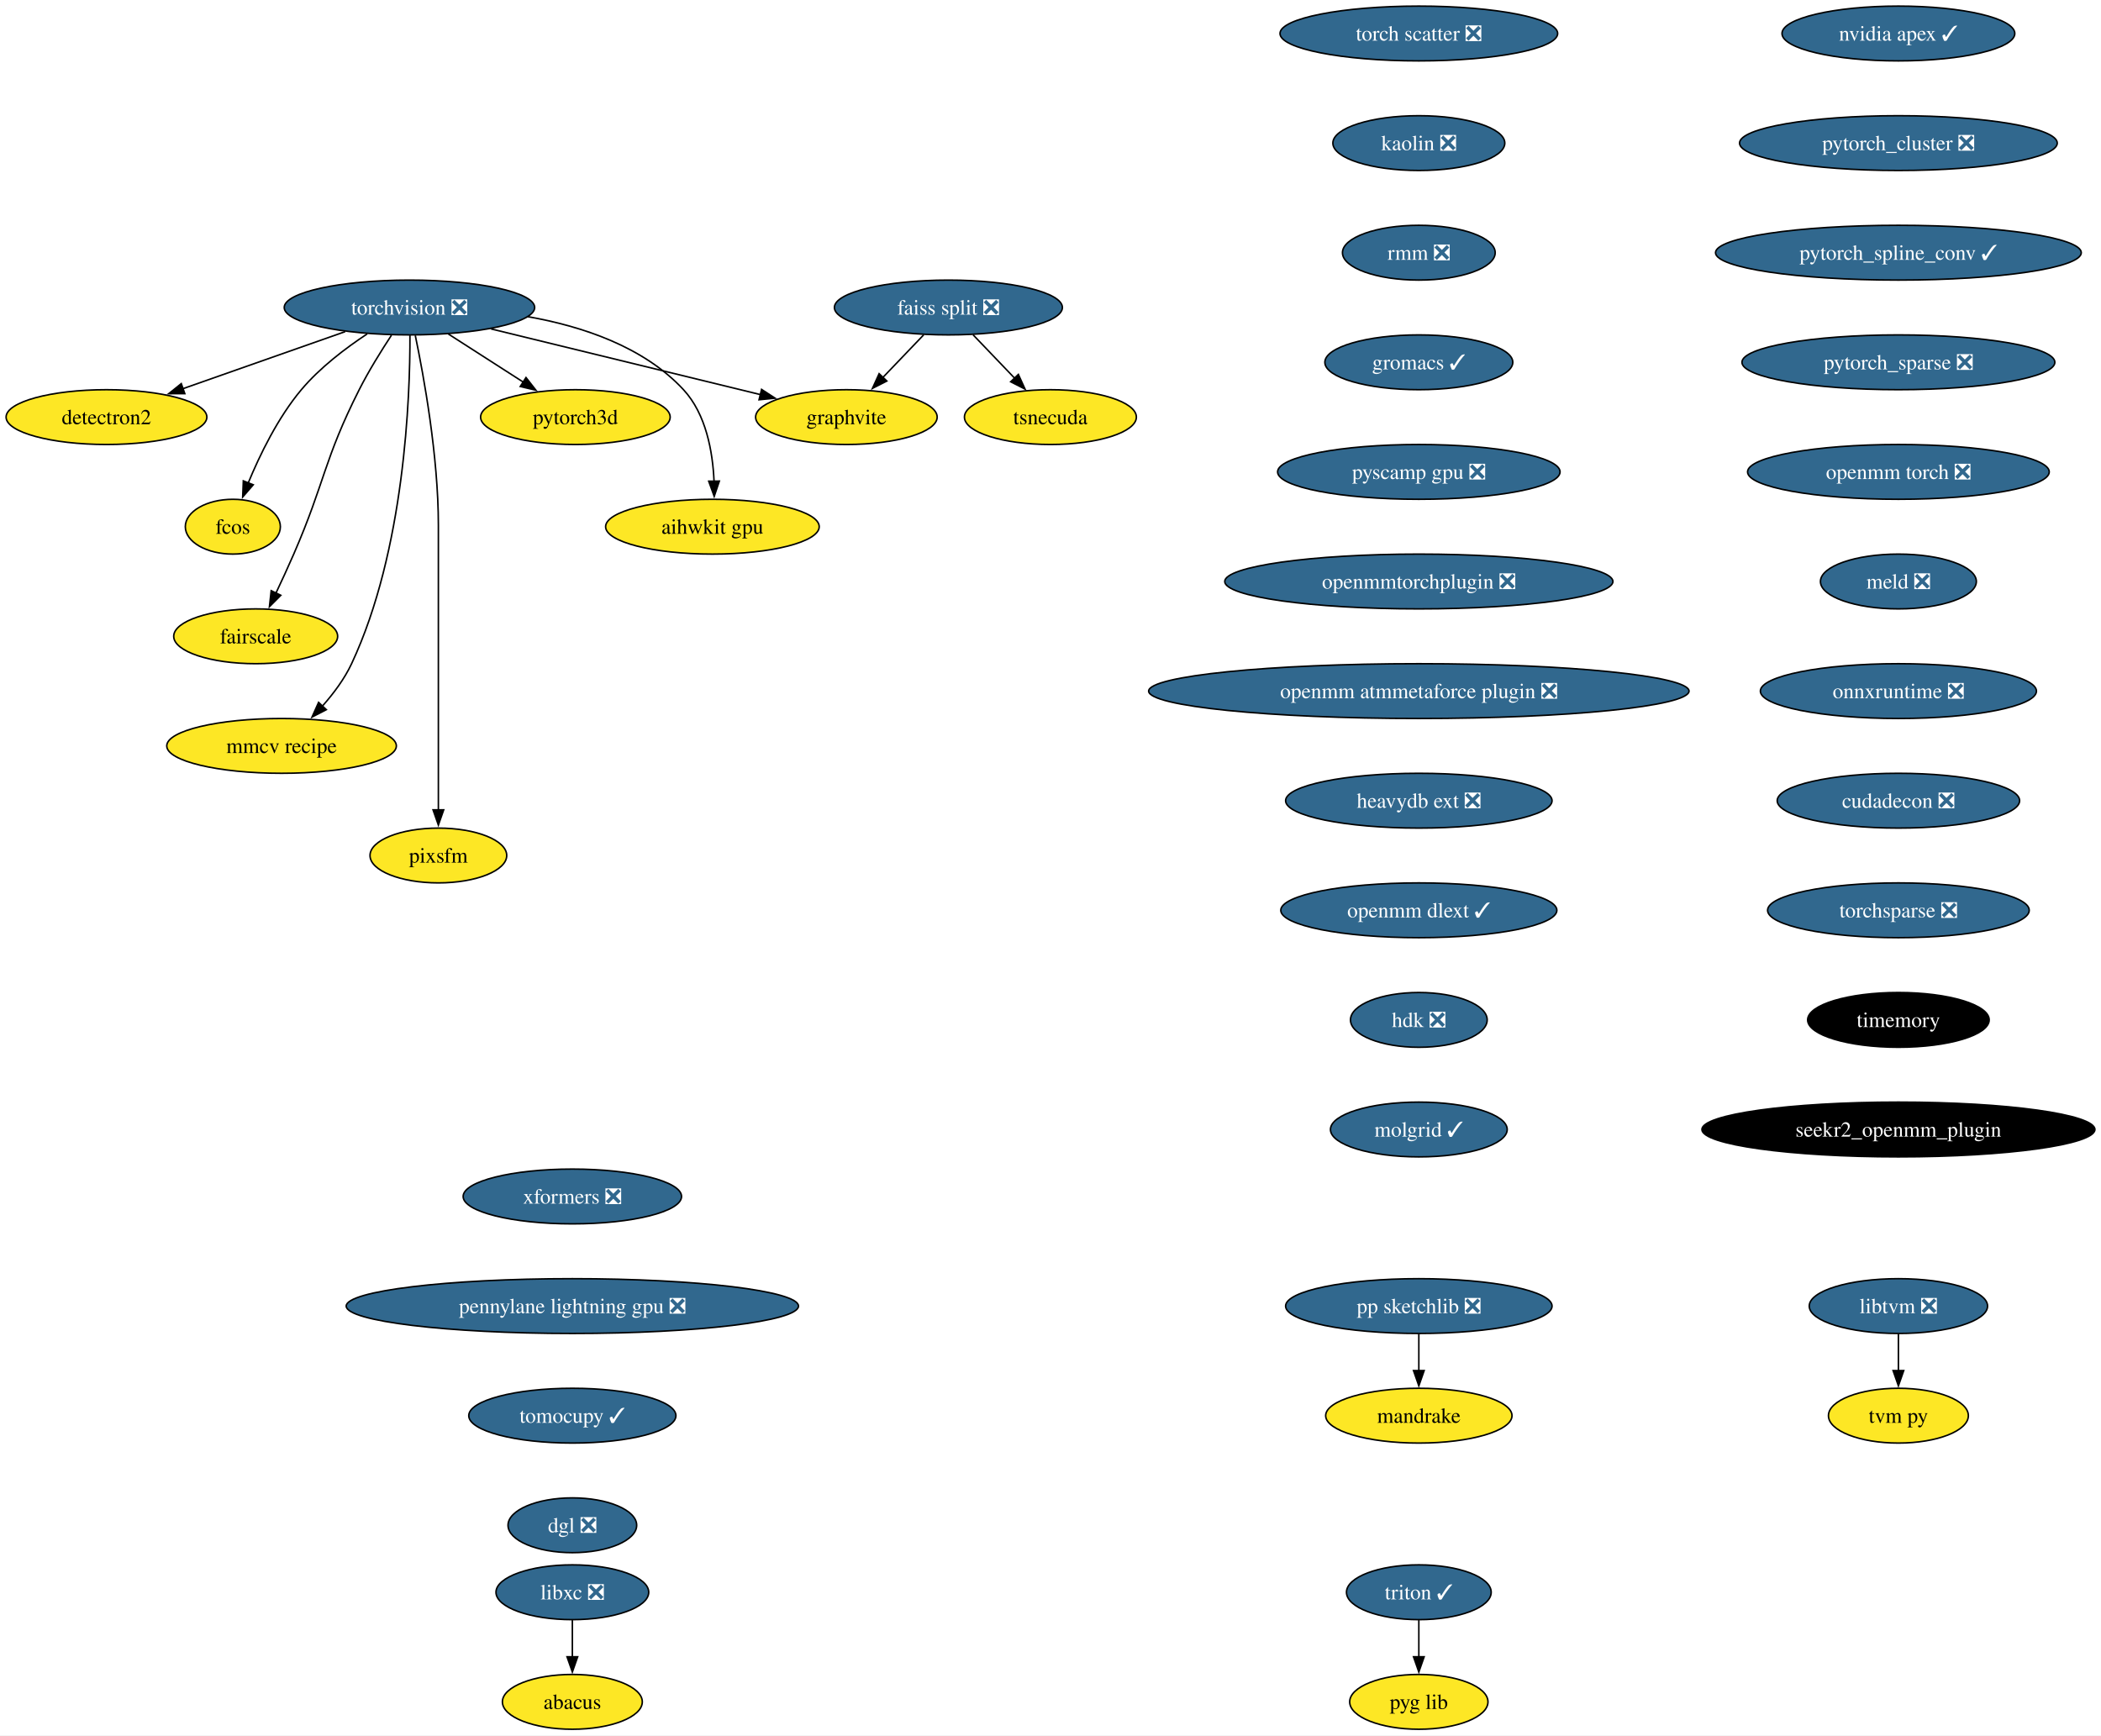
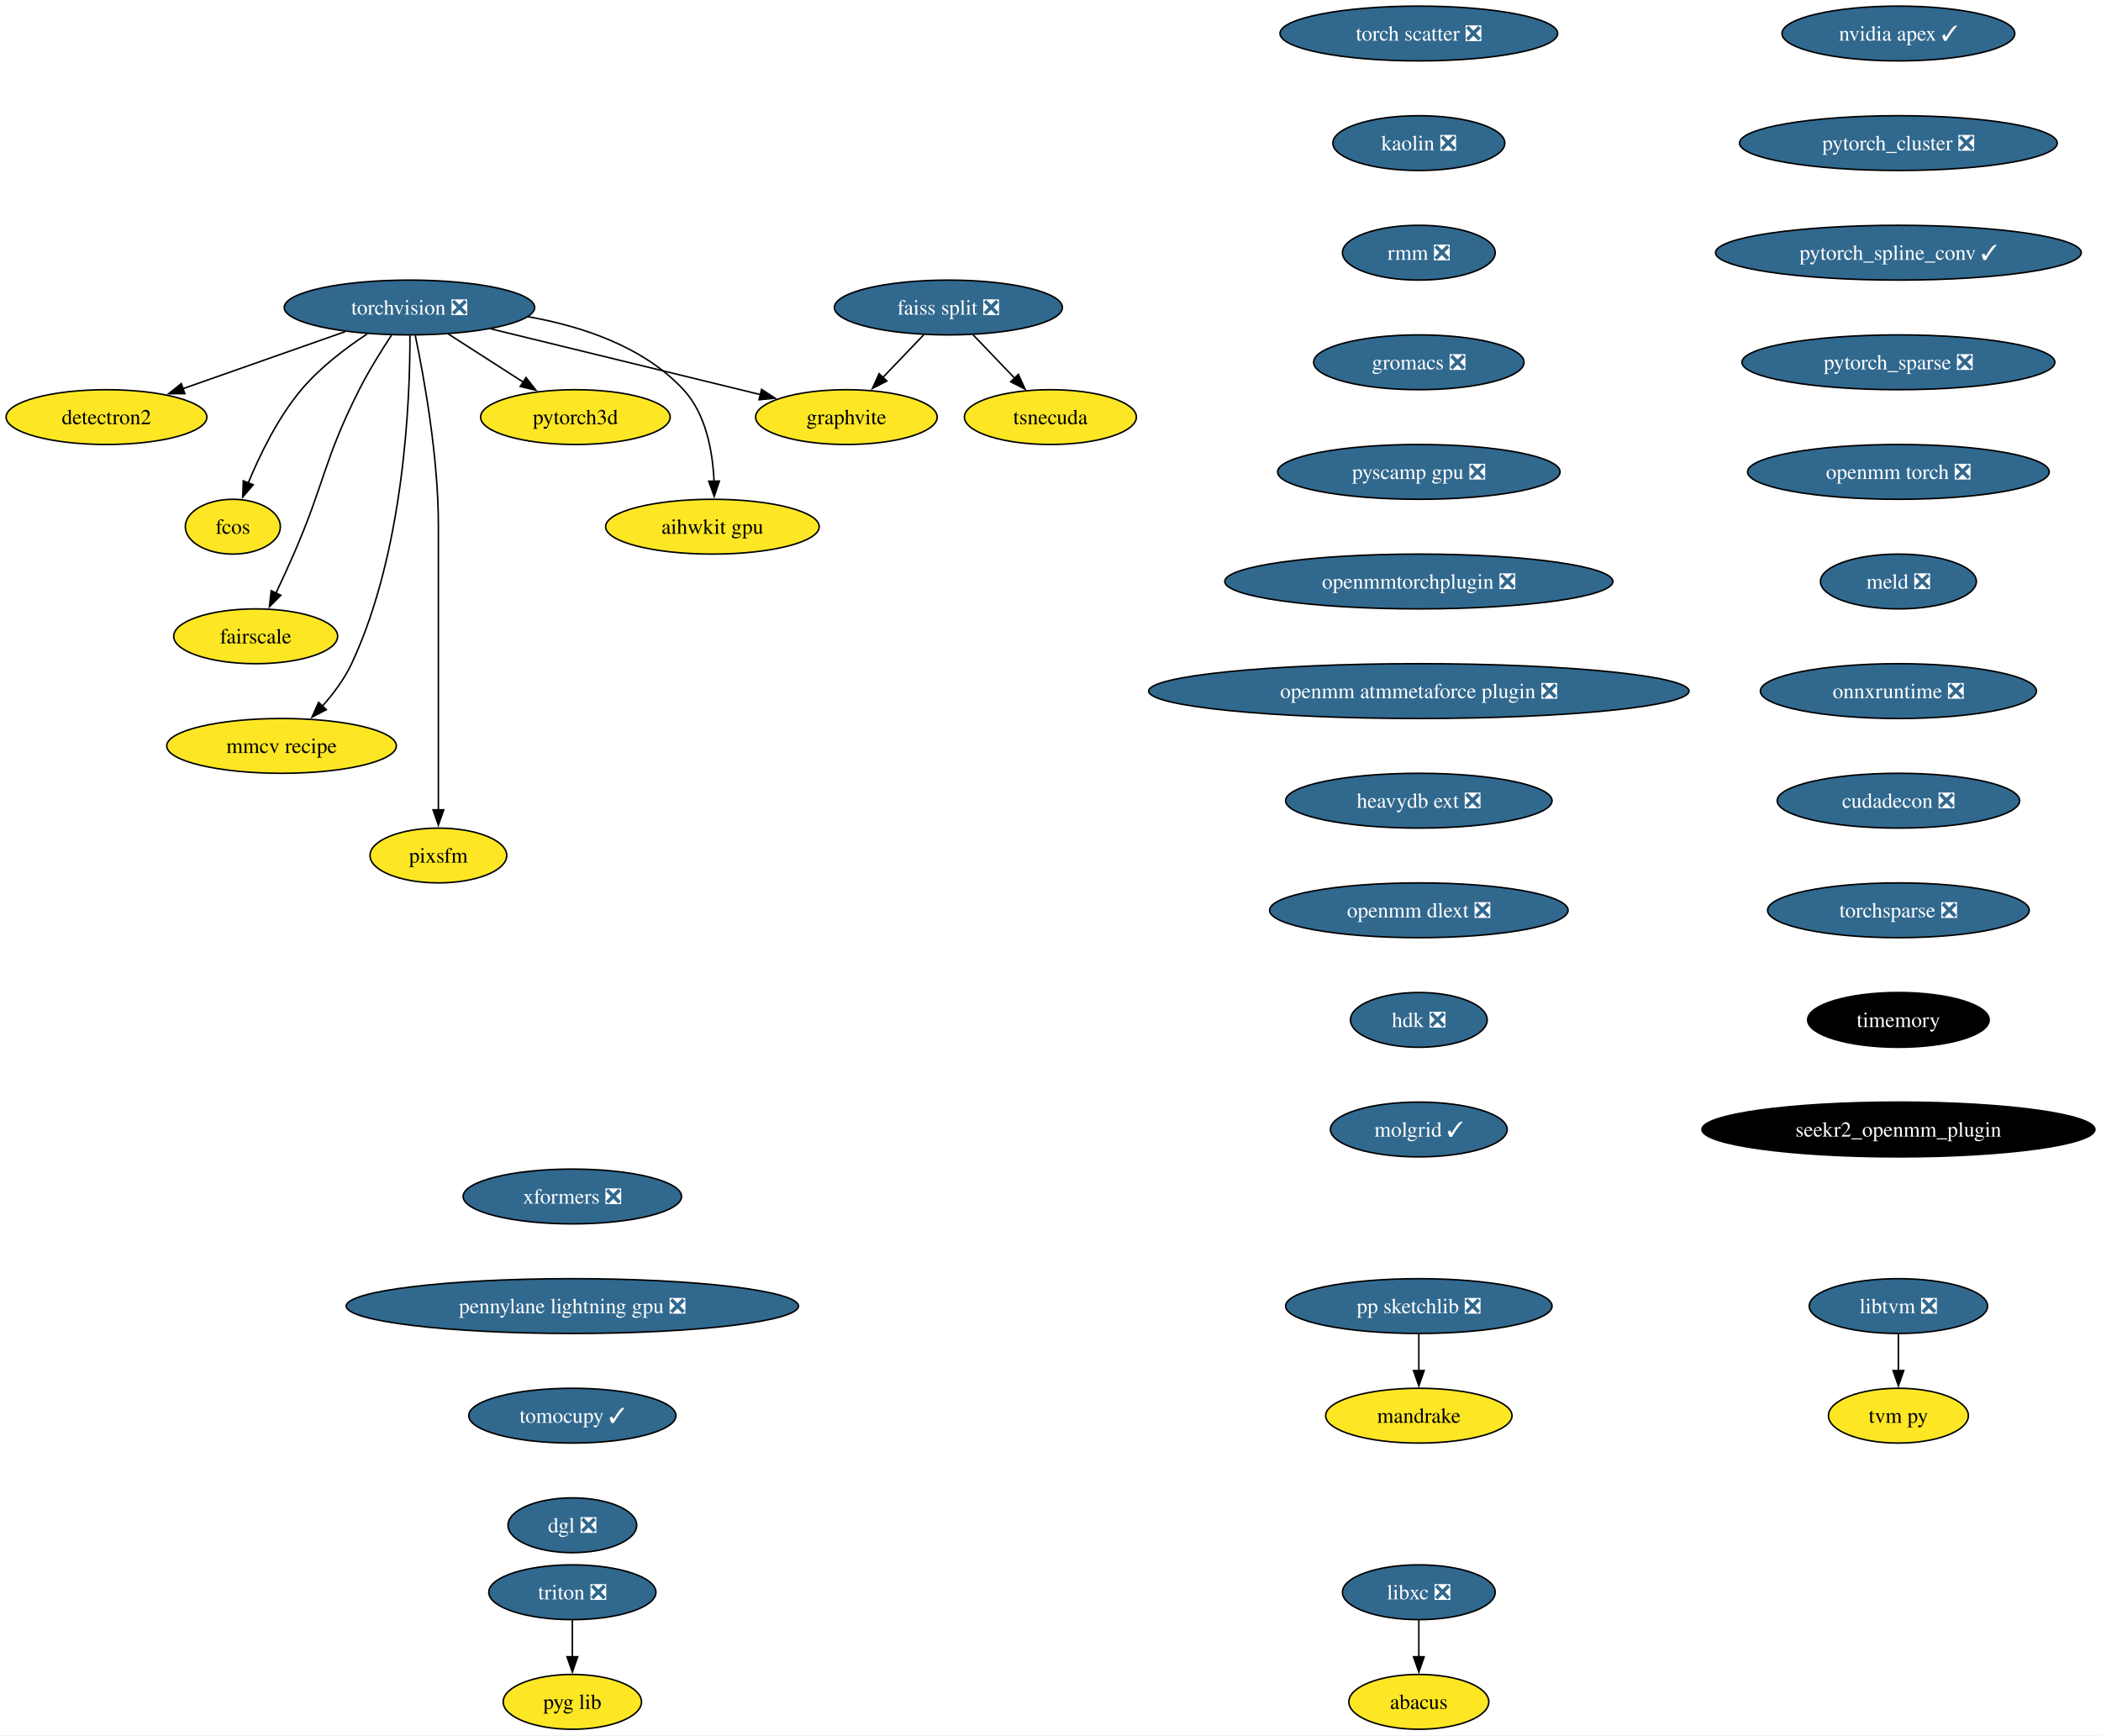
<svg xmlns="http://www.w3.org/2000/svg" xmlns:xlink="http://www.w3.org/1999/xlink" width="1380pt" height="1140pt" viewBox="0.00 0.00 1380.01 1140.00">
  <g id="graph0" class="graph" transform="scale(1 1) rotate(0) translate(4 1136)">
    <polygon fill="white" stroke="none" points="-4,4 -4,-1136 1376.01,-1136 1376.01,4 -4,4" />
    <g id="node1" class="node">
      <g id="a_node1">
        <a xlink:href="https://github.com/conda-forge/torchvision-feedstock/pull/77" xlink:title="torchvision ❎">
          <ellipse fill="#31688e" stroke="black" cx="264.94" cy="-934" rx="82.25" ry="18" />
          <text text-anchor="middle" x="264.94" y="-929.33" font-family="Times,serif" font-size="14.00" fill="white">torchvision ❎</text>
        </a>
      </g>
    </g>
    <g id="node2" class="node">
      <g id="a_node2">
        <a xlink:href="https://github.com/conda-forge/detectron2-feedstock" xlink:title="detectron2">
          <ellipse fill="#fde725" stroke="black" cx="65.94" cy="-862" rx="65.94" ry="18" />
          <text text-anchor="middle" x="65.94" y="-857.33" font-family="Times,serif" font-size="14.00">detectron2</text>
        </a>
      </g>
    </g>
    <g id="edge1" class="edge">
      <path fill="none" stroke="black" d="M222.74,-918.15C191.58,-907.19 149.04,-892.23 116.13,-880.66" />
      <polygon fill="black" stroke="black" points="117.4,-877.39 106.8,-877.37 115.07,-883.99 117.4,-877.39" />
    </g>
    <g id="node3" class="node">
      <g id="a_node3">
        <a xlink:href="https://github.com/conda-forge/fcos-feedstock" xlink:title="fcos">
          <ellipse fill="#fde725" stroke="black" cx="148.94" cy="-790" rx="31.22" ry="18" />
          <text text-anchor="middle" x="148.94" y="-785.33" font-family="Times,serif" font-size="14.00">fcos</text>
        </a>
      </g>
    </g>
    <g id="edge2" class="edge">
      <path fill="none" stroke="black" d="M237.22,-916.68C222.98,-907.29 206.11,-894.48 193.94,-880 178.55,-861.69 166.67,-837.23 158.99,-818.59" />
      <polygon fill="black" stroke="black" points="162.34,-817.53 155.41,-809.51 155.82,-820.1 162.34,-817.53" />
    </g>
    <g id="node4" class="node">
      <g id="a_node4">
        <a xlink:href="https://github.com/conda-forge/fairscale-feedstock" xlink:title="fairscale">
          <ellipse fill="#fde725" stroke="black" cx="163.94" cy="-718" rx="53.84" ry="18" />
          <text text-anchor="middle" x="163.94" y="-713.33" font-family="Times,serif" font-size="14.00">fairscale</text>
        </a>
      </g>
    </g>
    <g id="edge3" class="edge">
      <path fill="none" stroke="black" d="M253.13,-915.79C246.45,-905.63 238.2,-892.38 231.94,-880 208.64,-833.89 209.53,-819.39 188.94,-772 185.27,-763.57 181.08,-754.48 177.19,-746.25" />
      <polygon fill="black" stroke="black" points="180.44,-744.94 172.97,-737.43 174.13,-747.96 180.44,-744.94" />
    </g>
    <g id="node5" class="node">
      <g id="a_node5">
        <a xlink:href="https://github.com/conda-forge/graphvite-feedstock" xlink:title="graphvite">
          <ellipse fill="#fde725" stroke="black" cx="551.94" cy="-862" rx="59.63" ry="18" />
          <text text-anchor="middle" x="551.94" y="-857.33" font-family="Times,serif" font-size="14.00">graphvite</text>
        </a>
      </g>
    </g>
    <g id="edge4" class="edge">
      <path fill="none" stroke="black" d="M318.58,-919.92C369.07,-907.6 444.38,-889.23 495.7,-876.72" />
      <polygon fill="black" stroke="black" points="496.23,-880.19 505.12,-874.42 494.57,-873.39 496.23,-880.19" />
    </g>
    <g id="node6" class="node">
      <g id="a_node6">
        <a xlink:href="https://github.com/conda-forge/mmcv-recipe-feedstock" xlink:title="mmcv recipe">
          <ellipse fill="#fde725" stroke="black" cx="180.94" cy="-646" rx="75.41" ry="18" />
          <text text-anchor="middle" x="180.94" y="-641.33" font-family="Times,serif" font-size="14.00">mmcv recipe</text>
        </a>
      </g>
    </g>
    <g id="edge5" class="edge">
      <path fill="none" stroke="black" d="M265.27,-915.69C265.39,-875.69 261.9,-774.6 226.94,-700 222.23,-689.95 215.05,-680.35 207.76,-672.14" />
      <polygon fill="black" stroke="black" points="210.35,-669.8 200.94,-664.93 205.27,-674.6 210.35,-669.8" />
    </g>
    <g id="node7" class="node">
      <g id="a_node7">
        <a xlink:href="https://github.com/conda-forge/pixsfm-feedstock" xlink:title="pixsfm">
          <ellipse fill="#fde725" stroke="black" cx="283.94" cy="-574" rx="44.9" ry="18" />
          <text text-anchor="middle" x="283.94" y="-569.33" font-family="Times,serif" font-size="14.00">pixsfm</text>
        </a>
      </g>
    </g>
    <g id="edge6" class="edge">
      <path fill="none" stroke="black" d="M268.78,-915.61C274.34,-888.94 283.94,-836.27 283.94,-791 283.94,-791 283.94,-791 283.94,-717 283.94,-677.74 283.94,-632.38 283.94,-603.69" />
      <polygon fill="black" stroke="black" points="287.44,-604 283.94,-594 280.44,-604 287.44,-604" />
    </g>
    <g id="node8" class="node">
      <g id="a_node8">
        <a xlink:href="https://github.com/conda-forge/pytorch3d-feedstock" xlink:title="pytorch3d">
          <ellipse fill="#fde725" stroke="black" cx="373.94" cy="-862" rx="62.26" ry="18" />
          <text text-anchor="middle" x="373.94" y="-857.33" font-family="Times,serif" font-size="14.00">pytorch3d</text>
        </a>
      </g>
    </g>
    <g id="edge7" class="edge">
      <path fill="none" stroke="black" d="M290.49,-916.59C305.19,-907.15 323.84,-895.17 339.78,-884.94" />
      <polygon fill="black" stroke="black" points="341.5,-887.99 348.02,-879.65 337.71,-882.1 341.5,-887.99" />
    </g>
    <g id="node9" class="node">
      <g id="a_node9">
        <a xlink:href="https://github.com/conda-forge/aihwkit-gpu-feedstock" xlink:title="aihwkit gpu">
          <ellipse fill="#fde725" stroke="black" cx="463.94" cy="-790" rx="70.15" ry="18" />
          <text text-anchor="middle" x="463.94" y="-785.33" font-family="Times,serif" font-size="14.00">aihwkit gpu</text>
        </a>
      </g>
    </g>
    <g id="edge8" class="edge">
      <path fill="none" stroke="black" d="M342.69,-927.98C378.53,-921.66 418.81,-908.19 444.94,-880 459.81,-863.95 464.15,-839.23 465.01,-819.91" />
      <polygon fill="black" stroke="black" points="468.5,-819.97 465.12,-809.93 461.51,-819.89 468.5,-819.97" />
    </g>
    <g id="node10" class="node">
      <g id="a_node10">
        <a xlink:href="https://github.com/conda-forge/libxc-feedstock/pull/58" xlink:title="libxc ❎">
-           <ellipse fill="#31688e" stroke="black" cx="371.94" cy="-90" rx="50.16" ry="18" />
-           <text text-anchor="middle" x="371.94" y="-85.33" font-family="Times,serif" font-size="14.00" fill="white">libxc ❎</text>
+           <ellipse fill="#31688e" stroke="black" cx="927.94" cy="-90" rx="50.16" ry="18" />
+           <text text-anchor="middle" x="927.94" y="-85.33" font-family="Times,serif" font-size="14.00" fill="white">libxc ❎</text>
        </a>
      </g>
    </g>
    <g id="node11" class="node">
      <g id="a_node11">
        <a xlink:href="https://github.com/conda-forge/abacus-feedstock" xlink:title="abacus">
-           <ellipse fill="#fde725" stroke="black" cx="371.94" cy="-18" rx="45.95" ry="18" />
-           <text text-anchor="middle" x="371.94" y="-13.32" font-family="Times,serif" font-size="14.00">abacus</text>
+           <ellipse fill="#fde725" stroke="black" cx="927.94" cy="-18" rx="45.95" ry="18" />
+           <text text-anchor="middle" x="927.94" y="-13.32" font-family="Times,serif" font-size="14.00">abacus</text>
        </a>
      </g>
    </g>
    <g id="edge9" class="edge">
-       <path fill="none" stroke="black" d="M371.94,-71.7C371.94,-64.41 371.94,-55.73 371.94,-47.54" />
-       <polygon fill="black" stroke="black" points="375.44,-47.62 371.94,-37.62 368.44,-47.62 375.44,-47.62" />
+       <path fill="none" stroke="black" d="M927.94,-71.7C927.94,-64.41 927.94,-55.73 927.94,-47.54" />
+       <polygon fill="black" stroke="black" points="931.44,-47.62 927.94,-37.62 924.44,-47.62 931.44,-47.62" />
    </g>
    <g id="node12" class="node">
      <g id="a_node12">
        <a xlink:href="https://github.com/conda-forge/nvidia-apex-feedstock/pull/34" xlink:title="nvidia apex ✓">
          <ellipse fill="#31688e" stroke="black" cx="1242.94" cy="-1114" rx="76.46" ry="18" />
          <text text-anchor="middle" x="1242.94" y="-1109.33" font-family="Times,serif" font-size="14.00" fill="white">nvidia apex ✓</text>
        </a>
      </g>
    </g>
    <g id="node13" class="node">
      <g id="a_node13">
        <a xlink:href="https://github.com/conda-forge/pytorch_cluster-feedstock/pull/47" xlink:title="pytorch_cluster ❎">
          <ellipse fill="#31688e" stroke="black" cx="1242.94" cy="-1042" rx="104.35" ry="18" />
          <text text-anchor="middle" x="1242.94" y="-1037.33" font-family="Times,serif" font-size="14.00" fill="white">pytorch_cluster ❎</text>
        </a>
      </g>
    </g>
    <g id="node18" class="node">
      <g id="a_node18">
        <a xlink:href="https://github.com/conda-forge/pytorch_spline_conv-feedstock/pull/33" xlink:title="pytorch_spline_conv ✓">
          <ellipse fill="#31688e" stroke="black" cx="1242.94" cy="-970" rx="120.13" ry="18" />
          <text text-anchor="middle" x="1242.94" y="-965.33" font-family="Times,serif" font-size="14.00" fill="white">pytorch_spline_conv ✓</text>
        </a>
      </g>
    </g>
    <g id="node14" class="node">
      <g id="a_node14">
        <a xlink:href="https://github.com/conda-forge/pp-sketchlib-feedstock/pull/45" xlink:title="pp sketchlib ❎">
          <ellipse fill="#31688e" stroke="black" cx="927.94" cy="-278" rx="87.51" ry="18" />
          <text text-anchor="middle" x="927.94" y="-273.32" font-family="Times,serif" font-size="14.00" fill="white">pp sketchlib ❎</text>
        </a>
      </g>
    </g>
    <g id="node15" class="node">
      <g id="a_node15">
        <a xlink:href="https://github.com/conda-forge/mandrake-feedstock" xlink:title="mandrake">
          <ellipse fill="#fde725" stroke="black" cx="927.94" cy="-206" rx="61.2" ry="18" />
          <text text-anchor="middle" x="927.94" y="-201.32" font-family="Times,serif" font-size="14.00">mandrake</text>
        </a>
      </g>
    </g>
    <g id="edge11" class="edge">
      <path fill="none" stroke="black" d="M927.94,-259.7C927.94,-252.41 927.94,-243.73 927.94,-235.54" />
      <polygon fill="black" stroke="black" points="931.44,-235.62 927.94,-225.62 924.44,-235.62 931.44,-235.62" />
    </g>
    <g id="node16" class="node">
      <g id="a_node16">
        <a xlink:href="https://github.com/conda-forge/faiss-split-feedstock/pull/70" xlink:title="faiss split ❎">
          <ellipse fill="#31688e" stroke="black" cx="618.94" cy="-934" rx="74.88" ry="18" />
          <text text-anchor="middle" x="618.94" y="-929.33" font-family="Times,serif" font-size="14.00" fill="white">faiss split ❎</text>
        </a>
      </g>
    </g>
    <g id="edge12" class="edge">
      <path fill="none" stroke="black" d="M602.72,-916.05C594.66,-907.63 584.75,-897.28 575.84,-887.97" />
      <polygon fill="black" stroke="black" points="578.5,-885.69 569.06,-880.88 573.44,-890.53 578.5,-885.69" />
    </g>
    <g id="node17" class="node">
      <g id="a_node17">
        <a xlink:href="https://github.com/conda-forge/tsnecuda-feedstock" xlink:title="tsnecuda">
          <ellipse fill="#fde725" stroke="black" cx="685.94" cy="-862" rx="56.47" ry="18" />
          <text text-anchor="middle" x="685.94" y="-857.33" font-family="Times,serif" font-size="14.00">tsnecuda</text>
        </a>
      </g>
    </g>
    <g id="edge13" class="edge">
      <path fill="none" stroke="black" d="M635.16,-916.05C643.34,-907.5 653.42,-896.97 662.44,-887.56" />
      <polygon fill="black" stroke="black" points="664.9,-890.04 669.28,-880.4 659.84,-885.2 664.9,-890.04" />
    </g>
    <g id="node19" class="node">
      <g id="a_node19">
        <a xlink:href="https://github.com/conda-forge/pytorch_sparse-feedstock/pull/54" xlink:title="pytorch_sparse ❎">
          <ellipse fill="#31688e" stroke="black" cx="1242.94" cy="-898" rx="102.77" ry="18" />
          <text text-anchor="middle" x="1242.94" y="-893.33" font-family="Times,serif" font-size="14.00" fill="white">pytorch_sparse ❎</text>
        </a>
      </g>
    </g>
    <g id="node20" class="node">
      <g id="a_node20">
        <a xlink:href="https://github.com/conda-forge/openmm-torch-feedstock/pull/45" xlink:title="openmm torch ❎">
          <ellipse fill="#31688e" stroke="black" cx="1242.94" cy="-826" rx="99.08" ry="18" />
          <text text-anchor="middle" x="1242.94" y="-821.33" font-family="Times,serif" font-size="14.00" fill="white">openmm torch ❎</text>
        </a>
      </g>
    </g>
    <g id="node23" class="node">
      <g id="a_node23">
        <a xlink:href="https://github.com/conda-forge/meld-feedstock/pull/22" xlink:title="meld ❎">
          <ellipse fill="#31688e" stroke="black" cx="1242.94" cy="-754" rx="51.21" ry="18" />
          <text text-anchor="middle" x="1242.94" y="-749.33" font-family="Times,serif" font-size="14.00" fill="white">meld ❎</text>
        </a>
      </g>
    </g>
    <g id="node21" class="node">
      <g id="a_node21">
        <a xlink:href="https://github.com/conda-forge/libtvm-feedstock/pull/32" xlink:title="libtvm ❎">
          <ellipse fill="#31688e" stroke="black" cx="1242.94" cy="-278" rx="58.57" ry="18" />
          <text text-anchor="middle" x="1242.94" y="-273.32" font-family="Times,serif" font-size="14.00" fill="white">libtvm ❎</text>
        </a>
      </g>
    </g>
    <g id="node22" class="node">
      <g id="a_node22">
        <a xlink:href="https://github.com/conda-forge/tvm-py-feedstock" xlink:title="tvm py">
          <ellipse fill="#fde725" stroke="black" cx="1242.94" cy="-206" rx="45.95" ry="18" />
          <text text-anchor="middle" x="1242.94" y="-201.32" font-family="Times,serif" font-size="14.00">tvm py</text>
        </a>
      </g>
    </g>
    <g id="edge17" class="edge">
      <path fill="none" stroke="black" d="M1242.94,-259.7C1242.94,-252.41 1242.94,-243.73 1242.94,-235.54" />
      <polygon fill="black" stroke="black" points="1246.44,-235.62 1242.94,-225.62 1239.44,-235.62 1246.44,-235.62" />
    </g>
    <g id="node24" class="node">
      <g id="a_node24">
        <a xlink:href="https://github.com/conda-forge/onnxruntime-feedstock/pull/79" xlink:title="onnxruntime ❎">
          <ellipse fill="#31688e" stroke="black" cx="1242.94" cy="-682" rx="90.67" ry="18" />
          <text text-anchor="middle" x="1242.94" y="-677.33" font-family="Times,serif" font-size="14.00" fill="white">onnxruntime ❎</text>
        </a>
      </g>
    </g>
    <g id="node25" class="node">
      <g id="a_node25">
        <a xlink:href="https://github.com/conda-forge/cudadecon-feedstock/pull/26" xlink:title="cudadecon ❎">
          <ellipse fill="#31688e" stroke="black" cx="1242.94" cy="-610" rx="79.62" ry="18" />
          <text text-anchor="middle" x="1242.94" y="-605.33" font-family="Times,serif" font-size="14.00" fill="white">cudadecon ❎</text>
        </a>
      </g>
    </g>
    <g id="node26" class="node">
      <g id="a_node26">
        <a xlink:href="https://github.com/conda-forge/torchsparse-feedstock/pull/27" xlink:title="torchsparse ❎">
          <ellipse fill="#31688e" stroke="black" cx="1242.94" cy="-538" rx="85.93" ry="18" />
          <text text-anchor="middle" x="1242.94" y="-533.33" font-family="Times,serif" font-size="14.00" fill="white">torchsparse ❎</text>
        </a>
      </g>
    </g>
    <g id="node27" class="node">
      <g id="a_node27">
        <a xlink:href="https://github.com/conda-forge/timemory-feedstock" xlink:title="timemory">
          <ellipse fill="#000000" stroke="black" cx="1242.94" cy="-466" rx="59.63" ry="18" />
          <text text-anchor="middle" x="1242.94" y="-461.32" font-family="Times,serif" font-size="14.00" fill="white">timemory</text>
        </a>
      </g>
    </g>
    <g id="node28" class="node">
      <g id="a_node28">
        <a xlink:href="https://github.com/conda-forge/seekr2_openmm_plugin-feedstock" xlink:title="seekr2_openmm_plugin">
          <ellipse fill="#000000" stroke="black" cx="1242.94" cy="-394" rx="129.07" ry="18" />
          <text text-anchor="middle" x="1242.94" y="-389.32" font-family="Times,serif" font-size="14.00" fill="white">seekr2_openmm_plugin</text>
        </a>
      </g>
    </g>
    <g id="node29" class="node">
      <g id="a_node29">
        <a xlink:href="https://github.com/conda-forge/torch-scatter-feedstock/pull/26" xlink:title="torch scatter ❎">
          <ellipse fill="#31688e" stroke="black" cx="927.94" cy="-1114" rx="91.19" ry="18" />
          <text text-anchor="middle" x="927.94" y="-1109.33" font-family="Times,serif" font-size="14.00" fill="white">torch scatter ❎</text>
        </a>
      </g>
    </g>
    <g id="node30" class="node">
      <g id="a_node30">
        <a xlink:href="https://github.com/conda-forge/kaolin-feedstock/pull/19" xlink:title="kaolin ❎">
          <ellipse fill="#31688e" stroke="black" cx="927.94" cy="-1042" rx="56.47" ry="18" />
          <text text-anchor="middle" x="927.94" y="-1037.33" font-family="Times,serif" font-size="14.00" fill="white">kaolin ❎</text>
        </a>
      </g>
    </g>
    <g id="node31" class="node">
      <g id="a_node31">
        <a xlink:href="https://github.com/conda-forge/rmm-feedstock/pull/27" xlink:title="rmm ❎">
          <ellipse fill="#31688e" stroke="black" cx="927.94" cy="-970" rx="50.16" ry="18" />
          <text text-anchor="middle" x="927.94" y="-965.33" font-family="Times,serif" font-size="14.00" fill="white">rmm ❎</text>
        </a>
      </g>
    </g>
    <g id="node32" class="node">
      <g id="a_node32">
-         <a xlink:href="https://github.com/conda-forge/gromacs-feedstock/pull/28" xlink:title="gromacs ✓">
-           <ellipse fill="#31688e" stroke="black" cx="927.94" cy="-898" rx="61.73" ry="18" />
-           <text text-anchor="middle" x="927.94" y="-893.33" font-family="Times,serif" font-size="14.00" fill="white">gromacs ✓</text>
+         <a xlink:href="https://github.com/conda-forge/gromacs-feedstock/pull/28" xlink:title="gromacs ❎">
+           <ellipse fill="#31688e" stroke="black" cx="927.94" cy="-898" rx="69.1" ry="18" />
+           <text text-anchor="middle" x="927.94" y="-893.33" font-family="Times,serif" font-size="14.00" fill="white">gromacs ❎</text>
        </a>
      </g>
    </g>
    <g id="node33" class="node">
      <g id="a_node33">
        <a xlink:href="https://github.com/conda-forge/pyscamp-gpu-feedstock/pull/8" xlink:title="pyscamp gpu ❎">
          <ellipse fill="#31688e" stroke="black" cx="927.94" cy="-826" rx="92.77" ry="18" />
          <text text-anchor="middle" x="927.94" y="-821.33" font-family="Times,serif" font-size="14.00" fill="white">pyscamp gpu ❎</text>
        </a>
      </g>
    </g>
    <g id="node36" class="node">
      <g id="a_node36">
        <a xlink:href="https://github.com/conda-forge/openmmtorchplugin-feedstock/pull/20" xlink:title="openmmtorchplugin ❎">
          <ellipse fill="#31688e" stroke="black" cx="927.94" cy="-754" rx="127.49" ry="18" />
          <text text-anchor="middle" x="927.94" y="-749.33" font-family="Times,serif" font-size="14.00" fill="white">openmmtorchplugin ❎</text>
        </a>
      </g>
    </g>
    <g id="node34" class="node">
      <g id="a_node34">
-         <a xlink:href="https://github.com/conda-forge/triton-feedstock/pull/12" xlink:title="triton ✓">
-           <ellipse fill="#31688e" stroke="black" cx="927.94" cy="-90" rx="47.53" ry="18" />
-           <text text-anchor="middle" x="927.94" y="-85.33" font-family="Times,serif" font-size="14.00" fill="white">triton ✓</text>
+         <a xlink:href="https://github.com/conda-forge/triton-feedstock/pull/12" xlink:title="triton ❎">
+           <ellipse fill="#31688e" stroke="black" cx="371.94" cy="-90" rx="54.89" ry="18" />
+           <text text-anchor="middle" x="371.94" y="-85.33" font-family="Times,serif" font-size="14.00" fill="white">triton ❎</text>
        </a>
      </g>
    </g>
    <g id="node35" class="node">
      <g id="a_node35">
        <a xlink:href="https://github.com/conda-forge/pyg-lib-feedstock" xlink:title="pyg lib">
-           <ellipse fill="#fde725" stroke="black" cx="927.94" cy="-18" rx="45.42" ry="18" />
-           <text text-anchor="middle" x="927.94" y="-13.32" font-family="Times,serif" font-size="14.00">pyg lib</text>
+           <ellipse fill="#fde725" stroke="black" cx="371.94" cy="-18" rx="45.42" ry="18" />
+           <text text-anchor="middle" x="371.94" y="-13.32" font-family="Times,serif" font-size="14.00">pyg lib</text>
        </a>
      </g>
    </g>
    <g id="edge28" class="edge">
-       <path fill="none" stroke="black" d="M927.94,-71.7C927.94,-64.41 927.94,-55.73 927.94,-47.54" />
-       <polygon fill="black" stroke="black" points="931.44,-47.62 927.94,-37.62 924.44,-47.62 931.44,-47.62" />
+       <path fill="none" stroke="black" d="M371.94,-71.7C371.94,-64.41 371.94,-55.73 371.94,-47.54" />
+       <polygon fill="black" stroke="black" points="375.44,-47.62 371.94,-37.62 368.44,-47.62 375.44,-47.62" />
    </g>
    <g id="node37" class="node">
      <g id="a_node37">
        <a xlink:href="https://github.com/conda-forge/openmm-atmmetaforce-plugin-feedstock/pull/15" xlink:title="openmm atmmetaforce plugin ❎">
          <ellipse fill="#31688e" stroke="black" cx="927.94" cy="-682" rx="177.47" ry="18" />
          <text text-anchor="middle" x="927.94" y="-677.33" font-family="Times,serif" font-size="14.00" fill="white">openmm atmmetaforce plugin ❎</text>
        </a>
      </g>
    </g>
    <g id="node38" class="node">
      <g id="a_node38">
        <a xlink:href="https://github.com/conda-forge/heavydb-ext-feedstock/pull/55" xlink:title="heavydb ext ❎">
          <ellipse fill="#31688e" stroke="black" cx="927.94" cy="-610" rx="87.51" ry="18" />
          <text text-anchor="middle" x="927.94" y="-605.33" font-family="Times,serif" font-size="14.00" fill="white">heavydb ext ❎</text>
        </a>
      </g>
    </g>
    <g id="node39" class="node">
      <g id="a_node39">
-         <a xlink:href="https://github.com/conda-forge/openmm-dlext-feedstock/pull/8" xlink:title="openmm dlext ✓">
-           <ellipse fill="#31688e" stroke="black" cx="927.94" cy="-538" rx="90.67" ry="18" />
-           <text text-anchor="middle" x="927.94" y="-533.33" font-family="Times,serif" font-size="14.00" fill="white">openmm dlext ✓</text>
+         <a xlink:href="https://github.com/conda-forge/openmm-dlext-feedstock/pull/8" xlink:title="openmm dlext ❎">
+           <ellipse fill="#31688e" stroke="black" cx="927.94" cy="-538" rx="98.03" ry="18" />
+           <text text-anchor="middle" x="927.94" y="-533.33" font-family="Times,serif" font-size="14.00" fill="white">openmm dlext ❎</text>
        </a>
      </g>
    </g>
    <g id="node40" class="node">
      <g id="a_node40">
        <a xlink:href="https://github.com/conda-forge/hdk-feedstock/pull/50" xlink:title="hdk ❎">
          <ellipse fill="#31688e" stroke="black" cx="927.94" cy="-466" rx="44.9" ry="18" />
          <text text-anchor="middle" x="927.94" y="-461.32" font-family="Times,serif" font-size="14.00" fill="white">hdk ❎</text>
        </a>
      </g>
    </g>
    <g id="node41" class="node">
      <g id="a_node41">
        <a xlink:href="https://github.com/conda-forge/molgrid-feedstock/pull/5" xlink:title="molgrid ✓">
          <ellipse fill="#31688e" stroke="black" cx="927.94" cy="-394" rx="58.05" ry="18" />
          <text text-anchor="middle" x="927.94" y="-389.32" font-family="Times,serif" font-size="14.00" fill="white">molgrid ✓</text>
        </a>
      </g>
    </g>
    <g id="node42" class="node">
      <g id="a_node42">
        <a xlink:href="https://github.com/conda-forge/xformers-feedstock/pull/17" xlink:title="xformers ❎">
          <ellipse fill="#31688e" stroke="black" cx="371.94" cy="-350" rx="71.73" ry="18" />
          <text text-anchor="middle" x="371.94" y="-345.32" font-family="Times,serif" font-size="14.00" fill="white">xformers ❎</text>
        </a>
      </g>
    </g>
    <g id="node43" class="node">
      <g id="a_node43">
        <a xlink:href="https://github.com/conda-forge/pennylane-lightning-gpu-feedstock/pull/14" xlink:title="pennylane lightning gpu ❎">
          <ellipse fill="#31688e" stroke="black" cx="371.94" cy="-278" rx="148.54" ry="18" />
          <text text-anchor="middle" x="371.94" y="-273.32" font-family="Times,serif" font-size="14.00" fill="white">pennylane lightning gpu ❎</text>
        </a>
      </g>
    </g>
    <g id="node44" class="node">
      <g id="a_node44">
        <a xlink:href="https://github.com/conda-forge/tomocupy-feedstock/pull/19" xlink:title="tomocupy ✓">
          <ellipse fill="#31688e" stroke="black" cx="371.94" cy="-206" rx="68.04" ry="18" />
          <text text-anchor="middle" x="371.94" y="-201.33" font-family="Times,serif" font-size="14.00" fill="white">tomocupy ✓</text>
        </a>
      </g>
    </g>
    <g id="node45" class="node">
      <g id="a_node45">
        <a xlink:href="https://github.com/conda-forge/dgl-feedstock/pull/22" xlink:title="dgl ❎">
          <ellipse fill="#31688e" stroke="black" cx="371.94" cy="-134" rx="42.26" ry="18" />
          <text text-anchor="middle" x="371.94" y="-129.32" font-family="Times,serif" font-size="14.00" fill="white">dgl ❎</text>
        </a>
      </g>
    </g>
  </g>
</svg>
